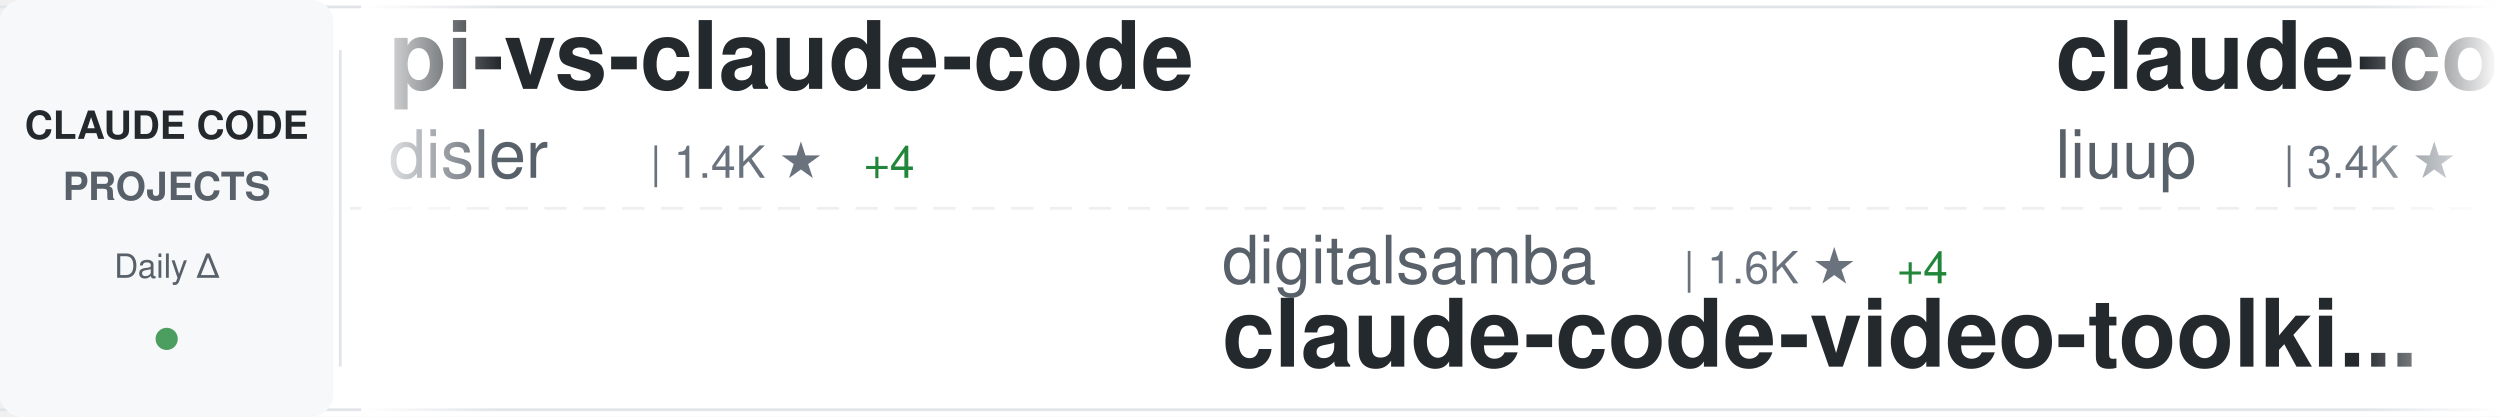
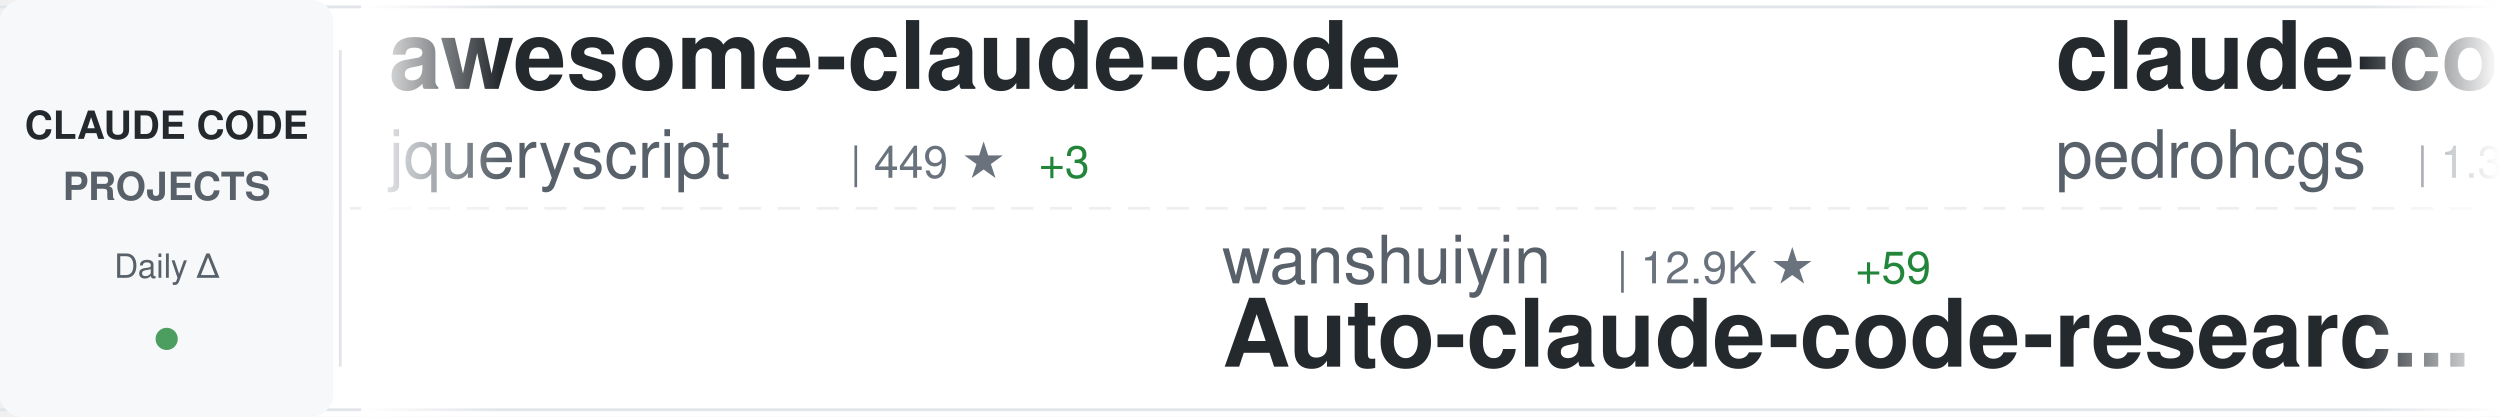
<svg xmlns="http://www.w3.org/2000/svg" width="900" height="150">
  <defs>
    <linearGradient id="awesomeLeftFade" x1="0%" y1="0%" x2="100%" y2="0%">
      <stop offset="0%" style="stop-color:#ffffff;stop-opacity:1" />
      <stop offset="100%" style="stop-color:#ffffff;stop-opacity:0" />
    </linearGradient>
    <linearGradient id="awesomeRightFade" x1="0%" y1="0%" x2="100%" y2="0%">
      <stop offset="0%" style="stop-color:#ffffff;stop-opacity:0" />
      <stop offset="100%" style="stop-color:#ffffff;stop-opacity:1" />
    </linearGradient>
  </defs>
  <rect width="900" height="150" fill="#ffffff" rx="8" />
  <rect x="0" y="2" width="900" height="1" fill="#e1e4e8" />
  <rect x="0" y="147" width="900" height="1" fill="#e1e4e8" />
  <line x1="0" y1="75" x2="900" y2="75" stroke="#e1e4e8" stroke-width="1" stroke-dasharray="8 6" opacity="0.6" />
  <rect x="0" y="0" width="120" height="150" fill="#f6f8fa" rx="8" />
  <text x="60" y="50" font-family="-apple-system, BlinkMacSystemFont, 'Segoe UI', Helvetica, Arial, sans-serif" font-size="14" font-weight="600" fill="#24292e" text-anchor="middle">CLAUDE CODE</text>
  <text x="60" y="72" font-family="-apple-system, BlinkMacSystemFont, 'Segoe UI', Helvetica, Arial, sans-serif" font-size="14" font-weight="600" fill="#586069" text-anchor="middle">PROJECTS</text>
  <text x="60" y="100" font-family="-apple-system, BlinkMacSystemFont, 'Segoe UI', Helvetica, Arial, sans-serif" font-size="12" font-weight="500" fill="#586069" text-anchor="middle">Daily Δ</text>
  <circle cx="60" cy="122" r="4" fill="#22863a" opacity="0.8" />
  <rect x="122" y="18" width="1" height="114" fill="#e1e4e8" />
  <clipPath id="awesomeTickerClip">
    <rect x="130" y="0" width="770" height="150" />
  </clipPath>
  <g clip-path="url(#awesomeTickerClip)">
    <g id="awesomeTickerItems">
      <animateTransform attributeName="transform" attributeType="XML" type="translate" from="0 0" to="-3000 0" dur="54s" repeatCount="indefinite" />
      <g transform="translate(0, 0)">
-         <text x="140" y="32" font-family="-apple-system, BlinkMacSystemFont, 'Segoe UI', Helvetica, Arial, sans-serif" font-size="34" font-weight="600" fill="#24292e">pi-vs-claude-code</text>
-         <text x="140" y="64" font-family="-apple-system, BlinkMacSystemFont, 'Segoe UI', Helvetica, Arial, sans-serif" font-size="24" font-weight="400" fill="#586069">disler</text>
-         <text x="234" y="64" font-family="-apple-system, BlinkMacSystemFont, 'Segoe UI', Helvetica, Arial, sans-serif" font-size="16" font-weight="500" fill="#6a737d">| 1.4K ★</text>
-         <text x="311" y="64" font-family="-apple-system, BlinkMacSystemFont, 'Segoe UI', Helvetica, Arial, sans-serif" font-size="16" font-weight="500" fill="#22863a"> +4</text>
+         <text x="140" y="32" font-family="-apple-system, BlinkMacSystemFont, 'Segoe UI', Helvetica, Arial, sans-serif" font-size="34" font-weight="600" fill="#24292e">awesome-claude-code</text>
+         <text x="140" y="64" font-family="-apple-system, BlinkMacSystemFont, 'Segoe UI', Helvetica, Arial, sans-serif" font-size="24" font-weight="400" fill="#586069">jqueryscript</text>
+         <text x="306" y="64" font-family="-apple-system, BlinkMacSystemFont, 'Segoe UI', Helvetica, Arial, sans-serif" font-size="16" font-weight="500" fill="#6a737d">| 449 ★</text>
+         <text x="374" y="64" font-family="-apple-system, BlinkMacSystemFont, 'Segoe UI', Helvetica, Arial, sans-serif" font-size="16" font-weight="500" fill="#22863a"> +3</text>
      </g>
      <g transform="translate(300, 0)">
-         <text x="140" y="102" font-family="-apple-system, BlinkMacSystemFont, 'Segoe UI', Helvetica, Arial, sans-serif" font-size="24" font-weight="400" fill="#586069">digitalsamba</text>
-         <text x="306" y="102" font-family="-apple-system, BlinkMacSystemFont, 'Segoe UI', Helvetica, Arial, sans-serif" font-size="16" font-weight="500" fill="#6a737d">| 1.6K ★</text>
-         <text x="383" y="102" font-family="-apple-system, BlinkMacSystemFont, 'Segoe UI', Helvetica, Arial, sans-serif" font-size="16" font-weight="500" fill="#22863a"> +4</text>
-         <text x="140" y="132" font-family="-apple-system, BlinkMacSystemFont, 'Segoe UI', Helvetica, Arial, sans-serif" font-size="34" font-weight="600" fill="#24292e">claude-code-video-toolki...</text>
+         <text x="140" y="102" font-family="-apple-system, BlinkMacSystemFont, 'Segoe UI', Helvetica, Arial, sans-serif" font-size="24" font-weight="400" fill="#586069">wanshuiyin</text>
+         <text x="282" y="102" font-family="-apple-system, BlinkMacSystemFont, 'Segoe UI', Helvetica, Arial, sans-serif" font-size="16" font-weight="500" fill="#6a737d">| 12.9K ★</text>
+         <text x="368" y="102" font-family="-apple-system, BlinkMacSystemFont, 'Segoe UI', Helvetica, Arial, sans-serif" font-size="16" font-weight="500" fill="#22863a"> +59</text>
+         <text x="140" y="132" font-family="-apple-system, BlinkMacSystemFont, 'Segoe UI', Helvetica, Arial, sans-serif" font-size="34" font-weight="600" fill="#24292e">Auto-claude-code-researc...</text>
      </g>
      <g transform="translate(600, 0)">
-         <text x="140" y="32" font-family="-apple-system, BlinkMacSystemFont, 'Segoe UI', Helvetica, Arial, sans-serif" font-size="34" font-weight="600" fill="#24292e">claude-code-analysis</text>
-         <text x="140" y="64" font-family="-apple-system, BlinkMacSystemFont, 'Segoe UI', Helvetica, Arial, sans-serif" font-size="24" font-weight="400" fill="#586069">liuup</text>
-         <text x="222" y="64" font-family="-apple-system, BlinkMacSystemFont, 'Segoe UI', Helvetica, Arial, sans-serif" font-size="16" font-weight="500" fill="#6a737d">| 3.4K ★</text>
-         <text x="299" y="64" font-family="-apple-system, BlinkMacSystemFont, 'Segoe UI', Helvetica, Arial, sans-serif" font-size="16" font-weight="500" fill="#22863a"> +17</text>
+         <text x="140" y="32" font-family="-apple-system, BlinkMacSystemFont, 'Segoe UI', Helvetica, Arial, sans-serif" font-size="34" font-weight="600" fill="#24292e">claude-code-my-workflow</text>
+         <text x="140" y="64" font-family="-apple-system, BlinkMacSystemFont, 'Segoe UI', Helvetica, Arial, sans-serif" font-size="24" font-weight="400" fill="#586069">pedrohcgs</text>
+         <text x="270" y="64" font-family="-apple-system, BlinkMacSystemFont, 'Segoe UI', Helvetica, Arial, sans-serif" font-size="16" font-weight="500" fill="#6a737d">| 1.3K ★</text>
+         <text x="347" y="64" font-family="-apple-system, BlinkMacSystemFont, 'Segoe UI', Helvetica, Arial, sans-serif" font-size="16" font-weight="500" fill="#22863a"> +8</text>
      </g>
      <g transform="translate(900, 0)">
-         <text x="140" y="102" font-family="-apple-system, BlinkMacSystemFont, 'Segoe UI', Helvetica, Arial, sans-serif" font-size="24" font-weight="400" fill="#586069">luongnv89</text>
-         <text x="270" y="102" font-family="-apple-system, BlinkMacSystemFont, 'Segoe UI', Helvetica, Arial, sans-serif" font-size="16" font-weight="500" fill="#6a737d">| 39.0K ★</text>
-         <text x="356" y="102" font-family="-apple-system, BlinkMacSystemFont, 'Segoe UI', Helvetica, Arial, sans-serif" font-size="16" font-weight="500" fill="#22863a"> +73</text>
-         <text x="140" y="132" font-family="-apple-system, BlinkMacSystemFont, 'Segoe UI', Helvetica, Arial, sans-serif" font-size="34" font-weight="600" fill="#24292e">claude-howto</text>
+         <text x="140" y="102" font-family="-apple-system, BlinkMacSystemFont, 'Segoe UI', Helvetica, Arial, sans-serif" font-size="24" font-weight="400" fill="#586069">repowise-dev</text>
+         <text x="306" y="102" font-family="-apple-system, BlinkMacSystemFont, 'Segoe UI', Helvetica, Arial, sans-serif" font-size="16" font-weight="500" fill="#6a737d">| 1.1K ★</text>
+         <text x="383" y="102" font-family="-apple-system, BlinkMacSystemFont, 'Segoe UI', Helvetica, Arial, sans-serif" font-size="16" font-weight="500" fill="#22863a"> +1</text>
+         <text x="140" y="132" font-family="-apple-system, BlinkMacSystemFont, 'Segoe UI', Helvetica, Arial, sans-serif" font-size="34" font-weight="600" fill="#24292e">claude-code-prompts</text>
      </g>
      <g transform="translate(1200, 0)">
-         <text x="140" y="32" font-family="-apple-system, BlinkMacSystemFont, 'Segoe UI', Helvetica, Arial, sans-serif" font-size="34" font-weight="600" fill="#24292e">collection-claude-code-s...</text>
-         <text x="140" y="64" font-family="-apple-system, BlinkMacSystemFont, 'Segoe UI', Helvetica, Arial, sans-serif" font-size="24" font-weight="400" fill="#586069">chauncygu</text>
-         <text x="270" y="64" font-family="-apple-system, BlinkMacSystemFont, 'Segoe UI', Helvetica, Arial, sans-serif" font-size="16" font-weight="500" fill="#6a737d">| 2.7K ★</text>
-         <text x="347" y="64" font-family="-apple-system, BlinkMacSystemFont, 'Segoe UI', Helvetica, Arial, sans-serif" font-size="16" font-weight="500" fill="#22863a"> +7</text>
+         <text x="140" y="32" font-family="-apple-system, BlinkMacSystemFont, 'Segoe UI', Helvetica, Arial, sans-serif" font-size="34" font-weight="600" fill="#24292e">claude-code-guide</text>
+         <text x="140" y="64" font-family="-apple-system, BlinkMacSystemFont, 'Segoe UI', Helvetica, Arial, sans-serif" font-size="24" font-weight="400" fill="#586069">zebbern</text>
+         <text x="246" y="64" font-family="-apple-system, BlinkMacSystemFont, 'Segoe UI', Helvetica, Arial, sans-serif" font-size="16" font-weight="500" fill="#6a737d">| 4.4K ★</text>
+         <text x="323" y="64" font-family="-apple-system, BlinkMacSystemFont, 'Segoe UI', Helvetica, Arial, sans-serif" font-size="16" font-weight="500" fill="#22863a"> +4</text>
      </g>
      <g transform="translate(1500, 0)">
-         <text x="140" y="102" font-family="-apple-system, BlinkMacSystemFont, 'Segoe UI', Helvetica, Arial, sans-serif" font-size="24" font-weight="400" fill="#586069">pedrohcgs</text>
-         <text x="270" y="102" font-family="-apple-system, BlinkMacSystemFont, 'Segoe UI', Helvetica, Arial, sans-serif" font-size="16" font-weight="500" fill="#6a737d">| 1.3K ★</text>
-         <text x="347" y="102" font-family="-apple-system, BlinkMacSystemFont, 'Segoe UI', Helvetica, Arial, sans-serif" font-size="16" font-weight="500" fill="#22863a"> +7</text>
-         <text x="140" y="132" font-family="-apple-system, BlinkMacSystemFont, 'Segoe UI', Helvetica, Arial, sans-serif" font-size="34" font-weight="600" fill="#24292e">claude-code-my-workflow</text>
+         <text x="140" y="102" font-family="-apple-system, BlinkMacSystemFont, 'Segoe UI', Helvetica, Arial, sans-serif" font-size="24" font-weight="400" fill="#586069">chauncygu</text>
+         <text x="270" y="102" font-family="-apple-system, BlinkMacSystemFont, 'Segoe UI', Helvetica, Arial, sans-serif" font-size="16" font-weight="500" fill="#6a737d">| 2.7K ★</text>
+         <text x="347" y="102" font-family="-apple-system, BlinkMacSystemFont, 'Segoe UI', Helvetica, Arial, sans-serif" font-size="16" font-weight="500" fill="#22863a"> +8</text>
+         <text x="140" y="132" font-family="-apple-system, BlinkMacSystemFont, 'Segoe UI', Helvetica, Arial, sans-serif" font-size="34" font-weight="600" fill="#24292e">collection-claude-code-s...</text>
      </g>
      <g transform="translate(1800, 0)">
-         <text x="140" y="32" font-family="-apple-system, BlinkMacSystemFont, 'Segoe UI', Helvetica, Arial, sans-serif" font-size="34" font-weight="600" fill="#24292e">claude-coder</text>
-         <text x="140" y="64" font-family="-apple-system, BlinkMacSystemFont, 'Segoe UI', Helvetica, Arial, sans-serif" font-size="24" font-weight="400" fill="#586069">kodu-ai</text>
-         <text x="246" y="64" font-family="-apple-system, BlinkMacSystemFont, 'Segoe UI', Helvetica, Arial, sans-serif" font-size="16" font-weight="500" fill="#6a737d">| 5.3K ★</text>
+         <text x="140" y="32" font-family="-apple-system, BlinkMacSystemFont, 'Segoe UI', Helvetica, Arial, sans-serif" font-size="34" font-weight="600" fill="#24292e">claude-code-spec-workflo...</text>
+         <text x="140" y="64" font-family="-apple-system, BlinkMacSystemFont, 'Segoe UI', Helvetica, Arial, sans-serif" font-size="24" font-weight="400" fill="#586069">Pimzino</text>
+         <text x="246" y="64" font-family="-apple-system, BlinkMacSystemFont, 'Segoe UI', Helvetica, Arial, sans-serif" font-size="16" font-weight="500" fill="#6a737d">| 3.8K ★</text>
+         <text x="323" y="64" font-family="-apple-system, BlinkMacSystemFont, 'Segoe UI', Helvetica, Arial, sans-serif" font-size="16" font-weight="500" fill="#22863a"> +2</text>
      </g>
      <g transform="translate(2100, 0)">
-         <text x="140" y="102" font-family="-apple-system, BlinkMacSystemFont, 'Segoe UI', Helvetica, Arial, sans-serif" font-size="24" font-weight="400" fill="#586069">nicedreamzapp</text>
+         <text x="140" y="102" font-family="-apple-system, BlinkMacSystemFont, 'Segoe UI', Helvetica, Arial, sans-serif" font-size="24" font-weight="400" fill="#586069">Windy3f3f3f3f</text>
        <text x="318" y="102" font-family="-apple-system, BlinkMacSystemFont, 'Segoe UI', Helvetica, Arial, sans-serif" font-size="16" font-weight="500" fill="#6a737d">| 2.9K ★</text>
-         <text x="395" y="102" font-family="-apple-system, BlinkMacSystemFont, 'Segoe UI', Helvetica, Arial, sans-serif" font-size="16" font-weight="500" fill="#22863a"> +11</text>
-         <text x="140" y="132" font-family="-apple-system, BlinkMacSystemFont, 'Segoe UI', Helvetica, Arial, sans-serif" font-size="34" font-weight="600" fill="#24292e">claude-code-local</text>
+         <text x="395" y="102" font-family="-apple-system, BlinkMacSystemFont, 'Segoe UI', Helvetica, Arial, sans-serif" font-size="16" font-weight="500" fill="#22863a"> +81</text>
+         <text x="140" y="132" font-family="-apple-system, BlinkMacSystemFont, 'Segoe UI', Helvetica, Arial, sans-serif" font-size="34" font-weight="600" fill="#24292e">how-claude-code-works</text>
      </g>
      <g transform="translate(2400, 0)">
-         <text x="140" y="32" font-family="-apple-system, BlinkMacSystemFont, 'Segoe UI', Helvetica, Arial, sans-serif" font-size="34" font-weight="600" fill="#24292e">claude-code-transcripts</text>
-         <text x="140" y="64" font-family="-apple-system, BlinkMacSystemFont, 'Segoe UI', Helvetica, Arial, sans-serif" font-size="24" font-weight="400" fill="#586069">simonw</text>
-         <text x="234" y="64" font-family="-apple-system, BlinkMacSystemFont, 'Segoe UI', Helvetica, Arial, sans-serif" font-size="16" font-weight="500" fill="#6a737d">| 1.6K ★</text>
-         <text x="311" y="64" font-family="-apple-system, BlinkMacSystemFont, 'Segoe UI', Helvetica, Arial, sans-serif" font-size="16" font-weight="500" fill="#22863a"> +4</text>
+         <text x="140" y="32" font-family="-apple-system, BlinkMacSystemFont, 'Segoe UI', Helvetica, Arial, sans-serif" font-size="34" font-weight="600" fill="#24292e">Claude-code</text>
+         <text x="140" y="64" font-family="-apple-system, BlinkMacSystemFont, 'Segoe UI', Helvetica, Arial, sans-serif" font-size="24" font-weight="400" fill="#586069">zstmfhy</text>
+         <text x="246" y="64" font-family="-apple-system, BlinkMacSystemFont, 'Segoe UI', Helvetica, Arial, sans-serif" font-size="16" font-weight="500" fill="#6a737d">| 190 ★</text>
      </g>
      <g transform="translate(2700, 0)">
-         <text x="140" y="102" font-family="-apple-system, BlinkMacSystemFont, 'Segoe UI', Helvetica, Arial, sans-serif" font-size="24" font-weight="400" fill="#586069">Cranot</text>
-         <text x="234" y="102" font-family="-apple-system, BlinkMacSystemFont, 'Segoe UI', Helvetica, Arial, sans-serif" font-size="16" font-weight="500" fill="#6a737d">| 2.8K ★</text>
-         <text x="311" y="102" font-family="-apple-system, BlinkMacSystemFont, 'Segoe UI', Helvetica, Arial, sans-serif" font-size="16" font-weight="500" fill="#22863a"> +1</text>
-         <text x="140" y="132" font-family="-apple-system, BlinkMacSystemFont, 'Segoe UI', Helvetica, Arial, sans-serif" font-size="34" font-weight="600" fill="#24292e">claude-code-guide</text>
+         <text x="140" y="102" font-family="-apple-system, BlinkMacSystemFont, 'Segoe UI', Helvetica, Arial, sans-serif" font-size="24" font-weight="400" fill="#586069">kodu-ai</text>
+         <text x="246" y="102" font-family="-apple-system, BlinkMacSystemFont, 'Segoe UI', Helvetica, Arial, sans-serif" font-size="16" font-weight="500" fill="#6a737d">| 5.3K ★</text>
+         <text x="140" y="132" font-family="-apple-system, BlinkMacSystemFont, 'Segoe UI', Helvetica, Arial, sans-serif" font-size="34" font-weight="600" fill="#24292e">claude-coder</text>
      </g>
      <g transform="translate(3000, 0)">
-         <text x="140" y="32" font-family="-apple-system, BlinkMacSystemFont, 'Segoe UI', Helvetica, Arial, sans-serif" font-size="34" font-weight="600" fill="#24292e">pi-vs-claude-code</text>
-         <text x="140" y="64" font-family="-apple-system, BlinkMacSystemFont, 'Segoe UI', Helvetica, Arial, sans-serif" font-size="24" font-weight="400" fill="#586069">disler</text>
-         <text x="234" y="64" font-family="-apple-system, BlinkMacSystemFont, 'Segoe UI', Helvetica, Arial, sans-serif" font-size="16" font-weight="500" fill="#6a737d">| 1.4K ★</text>
-         <text x="311" y="64" font-family="-apple-system, BlinkMacSystemFont, 'Segoe UI', Helvetica, Arial, sans-serif" font-size="16" font-weight="500" fill="#22863a"> +4</text>
+         <text x="140" y="32" font-family="-apple-system, BlinkMacSystemFont, 'Segoe UI', Helvetica, Arial, sans-serif" font-size="34" font-weight="600" fill="#24292e">awesome-claude-code</text>
+         <text x="140" y="64" font-family="-apple-system, BlinkMacSystemFont, 'Segoe UI', Helvetica, Arial, sans-serif" font-size="24" font-weight="400" fill="#586069">jqueryscript</text>
+         <text x="306" y="64" font-family="-apple-system, BlinkMacSystemFont, 'Segoe UI', Helvetica, Arial, sans-serif" font-size="16" font-weight="500" fill="#6a737d">| 449 ★</text>
+         <text x="374" y="64" font-family="-apple-system, BlinkMacSystemFont, 'Segoe UI', Helvetica, Arial, sans-serif" font-size="16" font-weight="500" fill="#22863a"> +3</text>
      </g>
      <g transform="translate(3300, 0)">
-         <text x="140" y="102" font-family="-apple-system, BlinkMacSystemFont, 'Segoe UI', Helvetica, Arial, sans-serif" font-size="24" font-weight="400" fill="#586069">digitalsamba</text>
-         <text x="306" y="102" font-family="-apple-system, BlinkMacSystemFont, 'Segoe UI', Helvetica, Arial, sans-serif" font-size="16" font-weight="500" fill="#6a737d">| 1.6K ★</text>
-         <text x="383" y="102" font-family="-apple-system, BlinkMacSystemFont, 'Segoe UI', Helvetica, Arial, sans-serif" font-size="16" font-weight="500" fill="#22863a"> +4</text>
-         <text x="140" y="132" font-family="-apple-system, BlinkMacSystemFont, 'Segoe UI', Helvetica, Arial, sans-serif" font-size="34" font-weight="600" fill="#24292e">claude-code-video-toolki...</text>
+         <text x="140" y="102" font-family="-apple-system, BlinkMacSystemFont, 'Segoe UI', Helvetica, Arial, sans-serif" font-size="24" font-weight="400" fill="#586069">wanshuiyin</text>
+         <text x="282" y="102" font-family="-apple-system, BlinkMacSystemFont, 'Segoe UI', Helvetica, Arial, sans-serif" font-size="16" font-weight="500" fill="#6a737d">| 12.9K ★</text>
+         <text x="368" y="102" font-family="-apple-system, BlinkMacSystemFont, 'Segoe UI', Helvetica, Arial, sans-serif" font-size="16" font-weight="500" fill="#22863a"> +59</text>
+         <text x="140" y="132" font-family="-apple-system, BlinkMacSystemFont, 'Segoe UI', Helvetica, Arial, sans-serif" font-size="34" font-weight="600" fill="#24292e">Auto-claude-code-researc...</text>
      </g>
      <g transform="translate(3600, 0)">
-         <text x="140" y="32" font-family="-apple-system, BlinkMacSystemFont, 'Segoe UI', Helvetica, Arial, sans-serif" font-size="34" font-weight="600" fill="#24292e">claude-code-analysis</text>
-         <text x="140" y="64" font-family="-apple-system, BlinkMacSystemFont, 'Segoe UI', Helvetica, Arial, sans-serif" font-size="24" font-weight="400" fill="#586069">liuup</text>
-         <text x="222" y="64" font-family="-apple-system, BlinkMacSystemFont, 'Segoe UI', Helvetica, Arial, sans-serif" font-size="16" font-weight="500" fill="#6a737d">| 3.4K ★</text>
-         <text x="299" y="64" font-family="-apple-system, BlinkMacSystemFont, 'Segoe UI', Helvetica, Arial, sans-serif" font-size="16" font-weight="500" fill="#22863a"> +17</text>
+         <text x="140" y="32" font-family="-apple-system, BlinkMacSystemFont, 'Segoe UI', Helvetica, Arial, sans-serif" font-size="34" font-weight="600" fill="#24292e">claude-code-my-workflow</text>
+         <text x="140" y="64" font-family="-apple-system, BlinkMacSystemFont, 'Segoe UI', Helvetica, Arial, sans-serif" font-size="24" font-weight="400" fill="#586069">pedrohcgs</text>
+         <text x="270" y="64" font-family="-apple-system, BlinkMacSystemFont, 'Segoe UI', Helvetica, Arial, sans-serif" font-size="16" font-weight="500" fill="#6a737d">| 1.3K ★</text>
+         <text x="347" y="64" font-family="-apple-system, BlinkMacSystemFont, 'Segoe UI', Helvetica, Arial, sans-serif" font-size="16" font-weight="500" fill="#22863a"> +8</text>
      </g>
      <g transform="translate(3900, 0)">
-         <text x="140" y="102" font-family="-apple-system, BlinkMacSystemFont, 'Segoe UI', Helvetica, Arial, sans-serif" font-size="24" font-weight="400" fill="#586069">luongnv89</text>
-         <text x="270" y="102" font-family="-apple-system, BlinkMacSystemFont, 'Segoe UI', Helvetica, Arial, sans-serif" font-size="16" font-weight="500" fill="#6a737d">| 39.0K ★</text>
-         <text x="356" y="102" font-family="-apple-system, BlinkMacSystemFont, 'Segoe UI', Helvetica, Arial, sans-serif" font-size="16" font-weight="500" fill="#22863a"> +73</text>
-         <text x="140" y="132" font-family="-apple-system, BlinkMacSystemFont, 'Segoe UI', Helvetica, Arial, sans-serif" font-size="34" font-weight="600" fill="#24292e">claude-howto</text>
+         <text x="140" y="102" font-family="-apple-system, BlinkMacSystemFont, 'Segoe UI', Helvetica, Arial, sans-serif" font-size="24" font-weight="400" fill="#586069">repowise-dev</text>
+         <text x="306" y="102" font-family="-apple-system, BlinkMacSystemFont, 'Segoe UI', Helvetica, Arial, sans-serif" font-size="16" font-weight="500" fill="#6a737d">| 1.1K ★</text>
+         <text x="383" y="102" font-family="-apple-system, BlinkMacSystemFont, 'Segoe UI', Helvetica, Arial, sans-serif" font-size="16" font-weight="500" fill="#22863a"> +1</text>
+         <text x="140" y="132" font-family="-apple-system, BlinkMacSystemFont, 'Segoe UI', Helvetica, Arial, sans-serif" font-size="34" font-weight="600" fill="#24292e">claude-code-prompts</text>
      </g>
    </g>
  </g>
  <rect x="130" y="0" width="50" height="150" fill="url(#awesomeLeftFade)" />
  <rect x="850" y="0" width="50" height="150" fill="url(#awesomeRightFade)" />
</svg>
